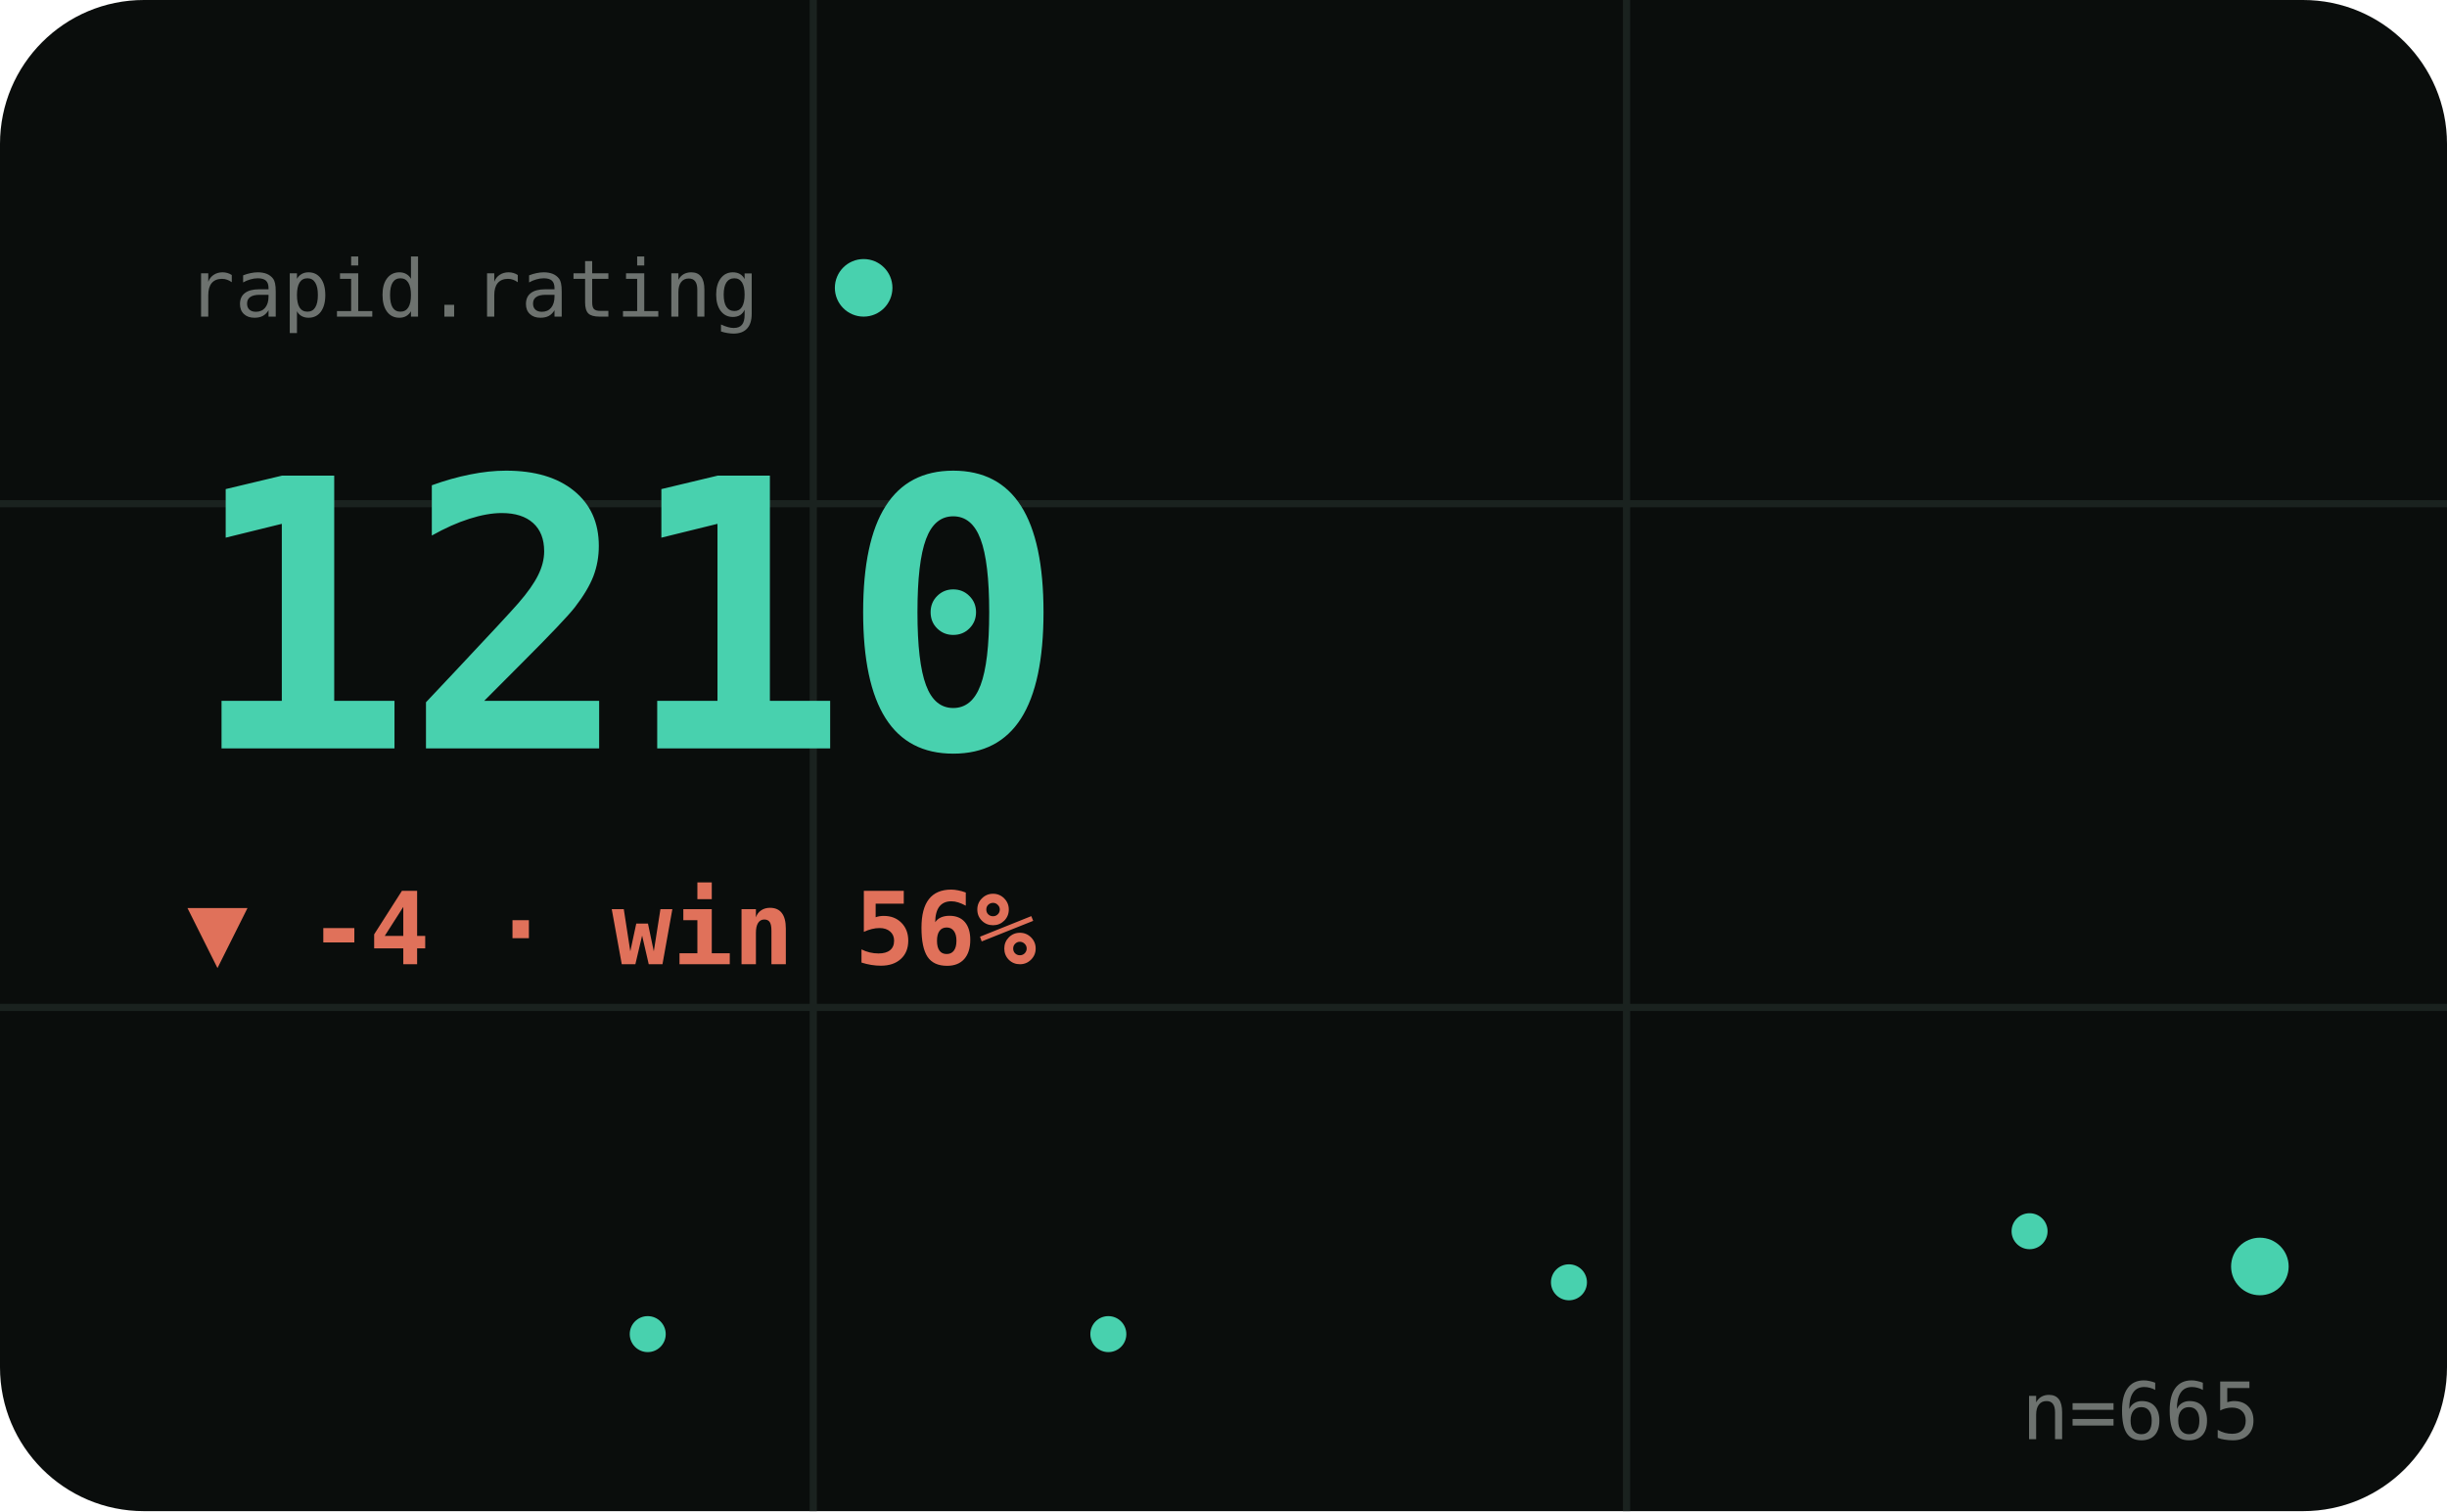
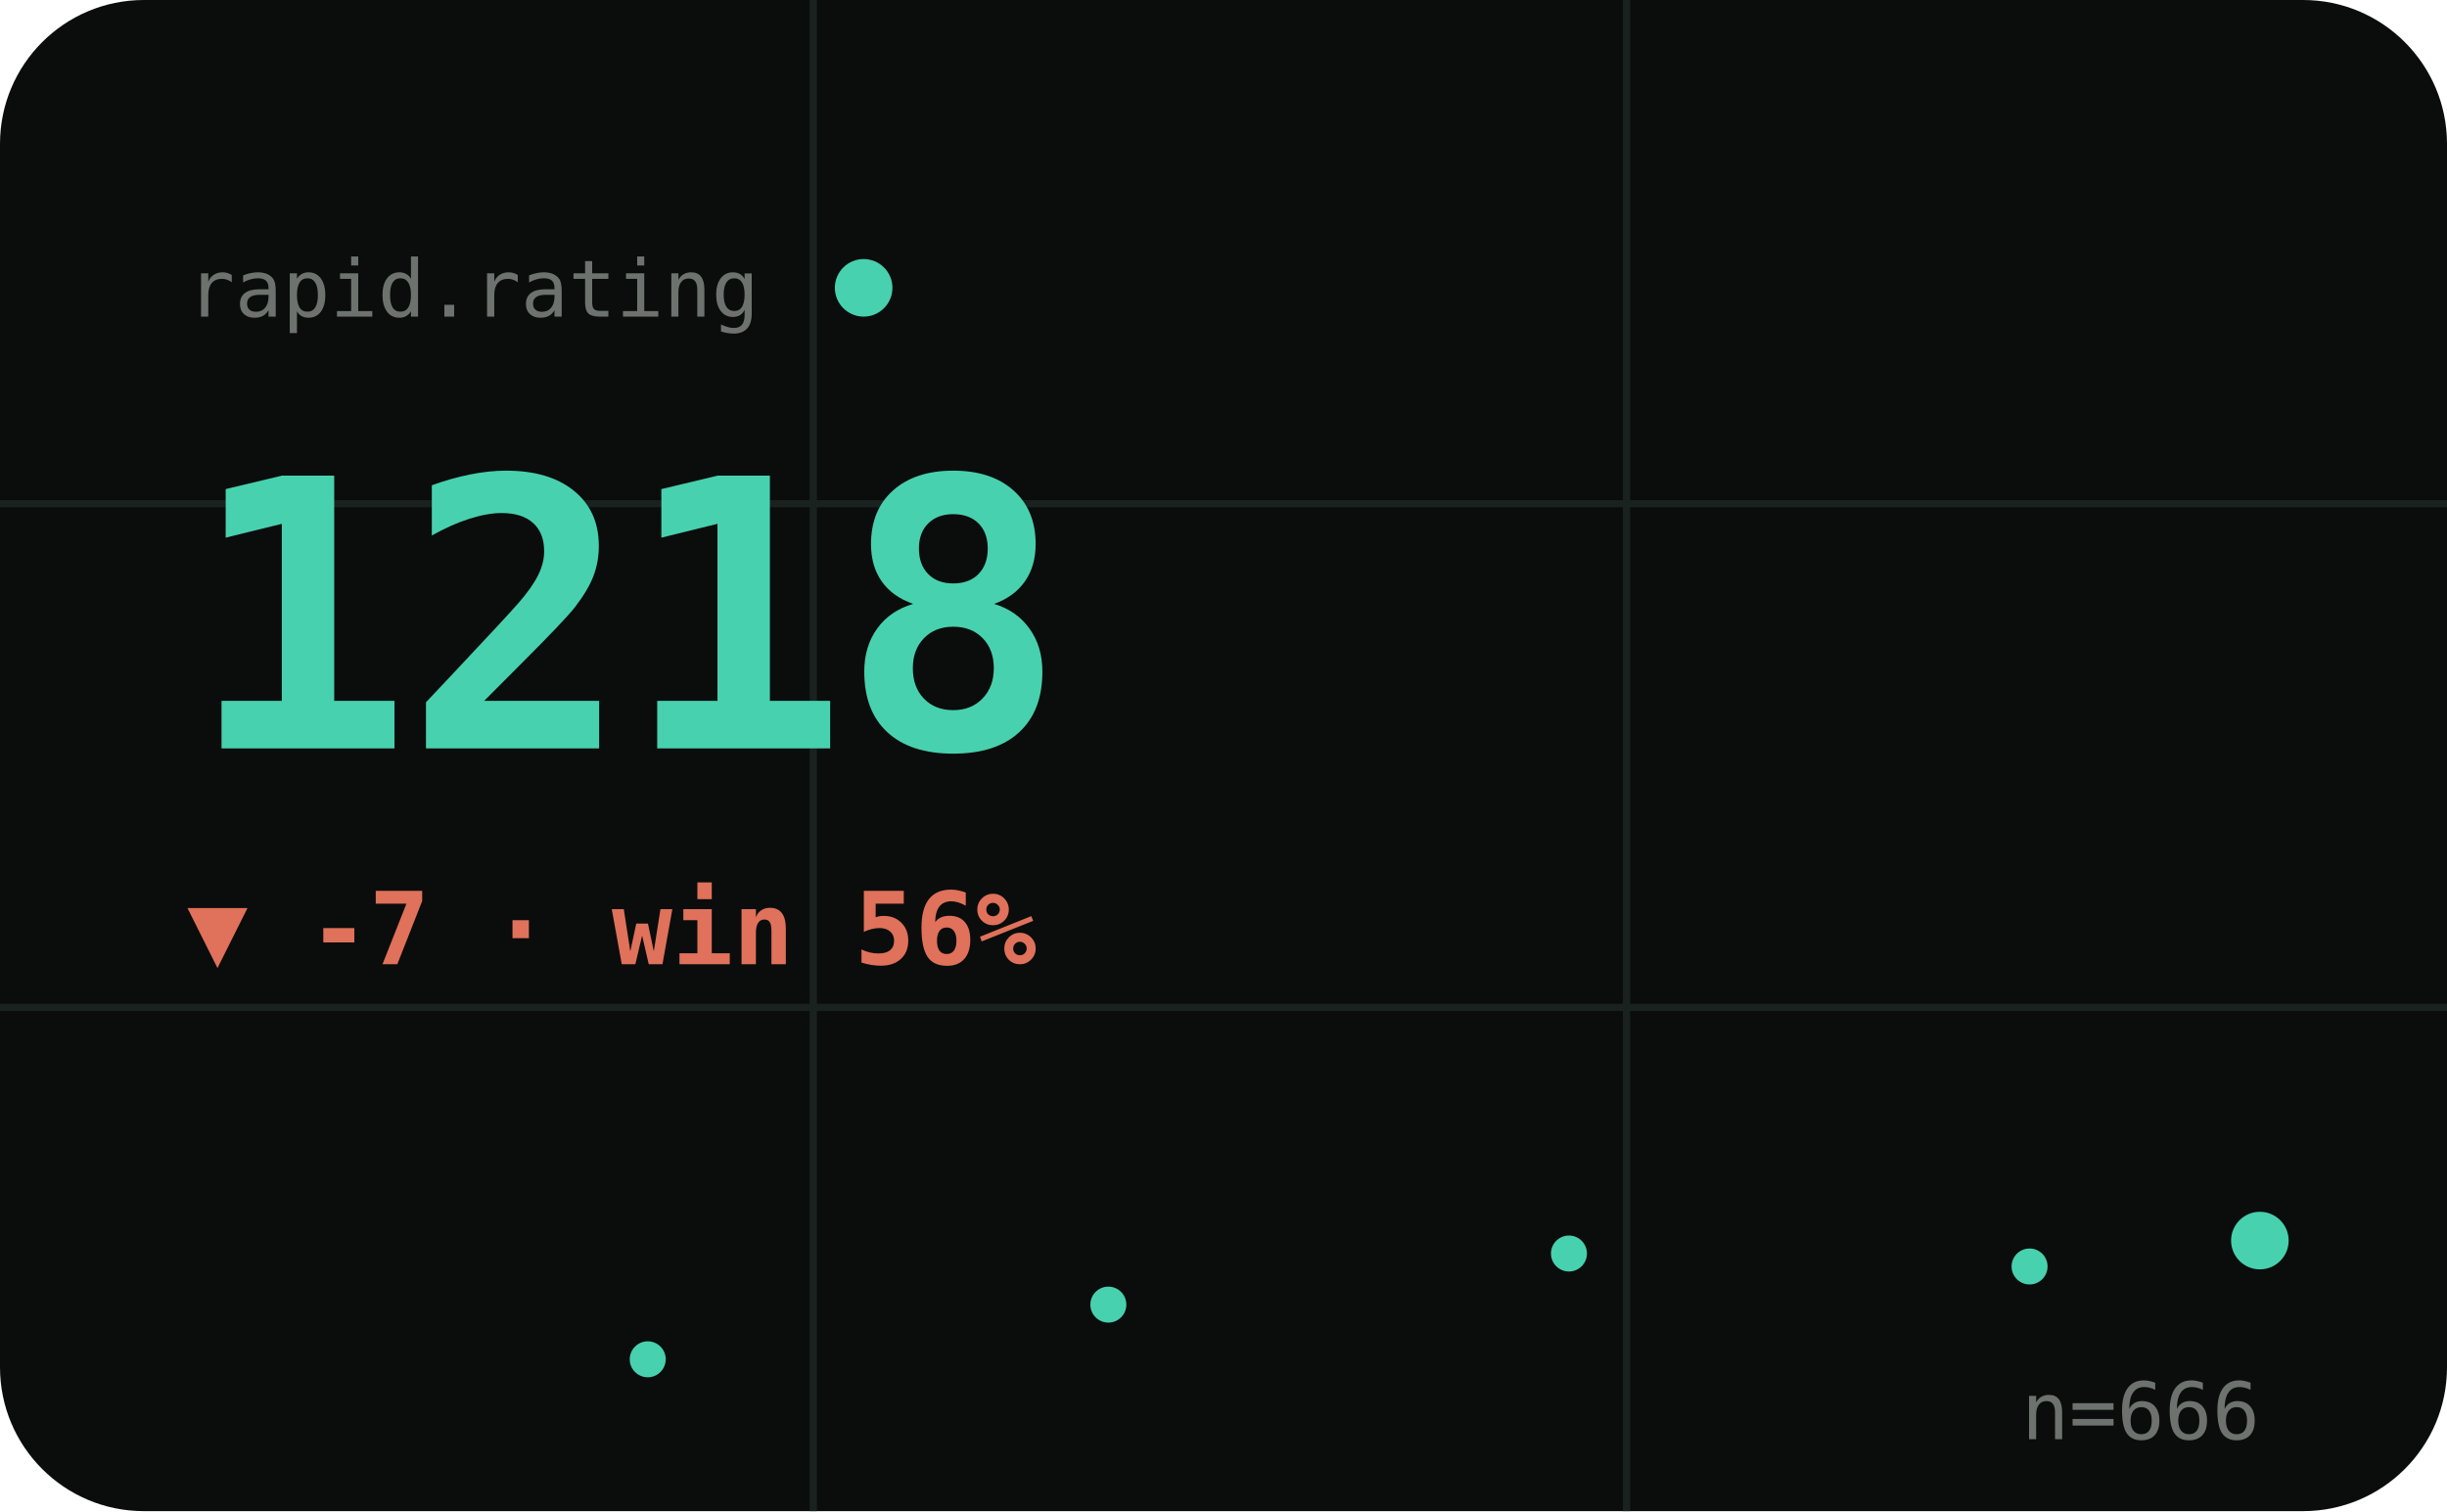
<svg xmlns="http://www.w3.org/2000/svg" viewBox="0 0 340 210" width="340" height="210" role="img" aria-label="RAPID hero">
  <style>text{fill:#cfd8d1}.bg{fill:#0a0d0c}.acc{fill:#48d1ae}.ln{stroke:#48d1ae}.area{fill:#48d1ae;opacity:.1}.peak{stroke:#48d1ae;opacity:.32}.chip{fill:#48d1ae;opacity:.14}.down{fill:#e0715a}.grid{stroke:#1a221f;stroke-width:1}svg{font-family:'Space Grotesk',system-ui,sans-serif}.lbl{font-weight:600;font-size:11px;letter-spacing:.16em}.big{font-weight:700;font-size:34px;letter-spacing:-.02em}.mid{font-weight:600;font-size:14px}.mut{font-weight:500;font-size:11px;opacity:.5}.ser{font-family:'Instrument Serif',serif;font-weight:400;letter-spacing:0}.mono{font-family:'JetBrains Mono',monospace}.ln{fill:none;stroke-width:2.5;stroke-linecap:round;stroke-linejoin:round}.thin{stroke-width:1.6}.draw{stroke-dasharray:1200;stroke-dashoffset:1200;animation:draw 2.3s cubic-bezier(.6,.05,.2,1) forwards .25s}.dot{animation:pulse 2s ease-in-out infinite}.glow{animation:glow 3.4s ease-in-out infinite}.float{animation:float 6.5s ease-in-out infinite}.shim{animation:shim 3s ease-in-out infinite}@keyframes draw{to{stroke-dashoffset:0}}@keyframes pulse{0%,100%{r:4.5;opacity:1}50%{r:8;opacity:.45}}@keyframes glow{0%,100%{opacity:.14}50%{opacity:.34}}@keyframes float{0%,100%{transform:translateY(0)}50%{transform:translateY(-7px)}}@keyframes shim{0%,100%{opacity:.5}50%{opacity:1}}</style>
  <rect class="bg" width="340" height="210" rx="20" />
  <line class="grid" x1="0" y1="70" x2="340" y2="70" />
  <line class="grid" x1="0" y1="140" x2="340" y2="140" />
  <line class="grid" x1="113" y1="0" x2="113" y2="210" />
  <line class="grid" x1="226" y1="0" x2="226" y2="210" />
  <text class="mut mono" x="26" y="44">rapid.rating</text>
  <circle class="acc dot" cx="120" cy="40" r="4" />
-   <text class="big mono acc shim" x="26" y="104" style="font-size:52px">1210</text>
-   <text class="down mid mono" x="26" y="134">▼ -4 · win 56%</text>
-   <polyline class="ln thin draw" points="26.0,178.2 58.0,181.8 90.0,185.4 122.0,188.9 154.0,185.4 186.0,181.3 218.0,178.2 250.0,174.2 282.0,171.1 314.0,176.0" />
-   <circle class="acc" cx="90.0" cy="185.4" r="2.5" />
-   <circle class="acc" cx="154.0" cy="185.4" r="2.5" />
-   <circle class="acc" cx="218.0" cy="178.2" r="2.5" />
-   <circle class="acc" cx="282.0" cy="171.1" r="2.5" />
-   <circle class="acc dot" cx="314.0" cy="176.0" r="4" />
-   <text class="mut mono" x="314" y="200" text-anchor="end">n=665</text>
+   <text class="big mono acc shim" x="26" y="104" style="font-size:52px">1218</text>
+   <text class="down mid mono" x="26" y="134">▼ -7 · win 56%</text>
+   <polyline class="ln thin draw" points="26.0,181.8 58.0,185.4 90.0,188.9 122.0,185.4 154.0,181.3 186.0,178.2 218.0,174.2 250.0,171.1 282.0,176.0 314.0,172.4" />
+   <circle class="acc" cx="90.0" cy="188.9" r="2.5" />
+   <circle class="acc" cx="154.0" cy="181.3" r="2.5" />
+   <circle class="acc" cx="218.0" cy="174.2" r="2.5" />
+   <circle class="acc" cx="282.0" cy="176.0" r="2.5" />
+   <circle class="acc dot" cx="314.0" cy="172.4" r="4" />
+   <text class="mut mono" x="314" y="200" text-anchor="end">n=666</text>
</svg>
